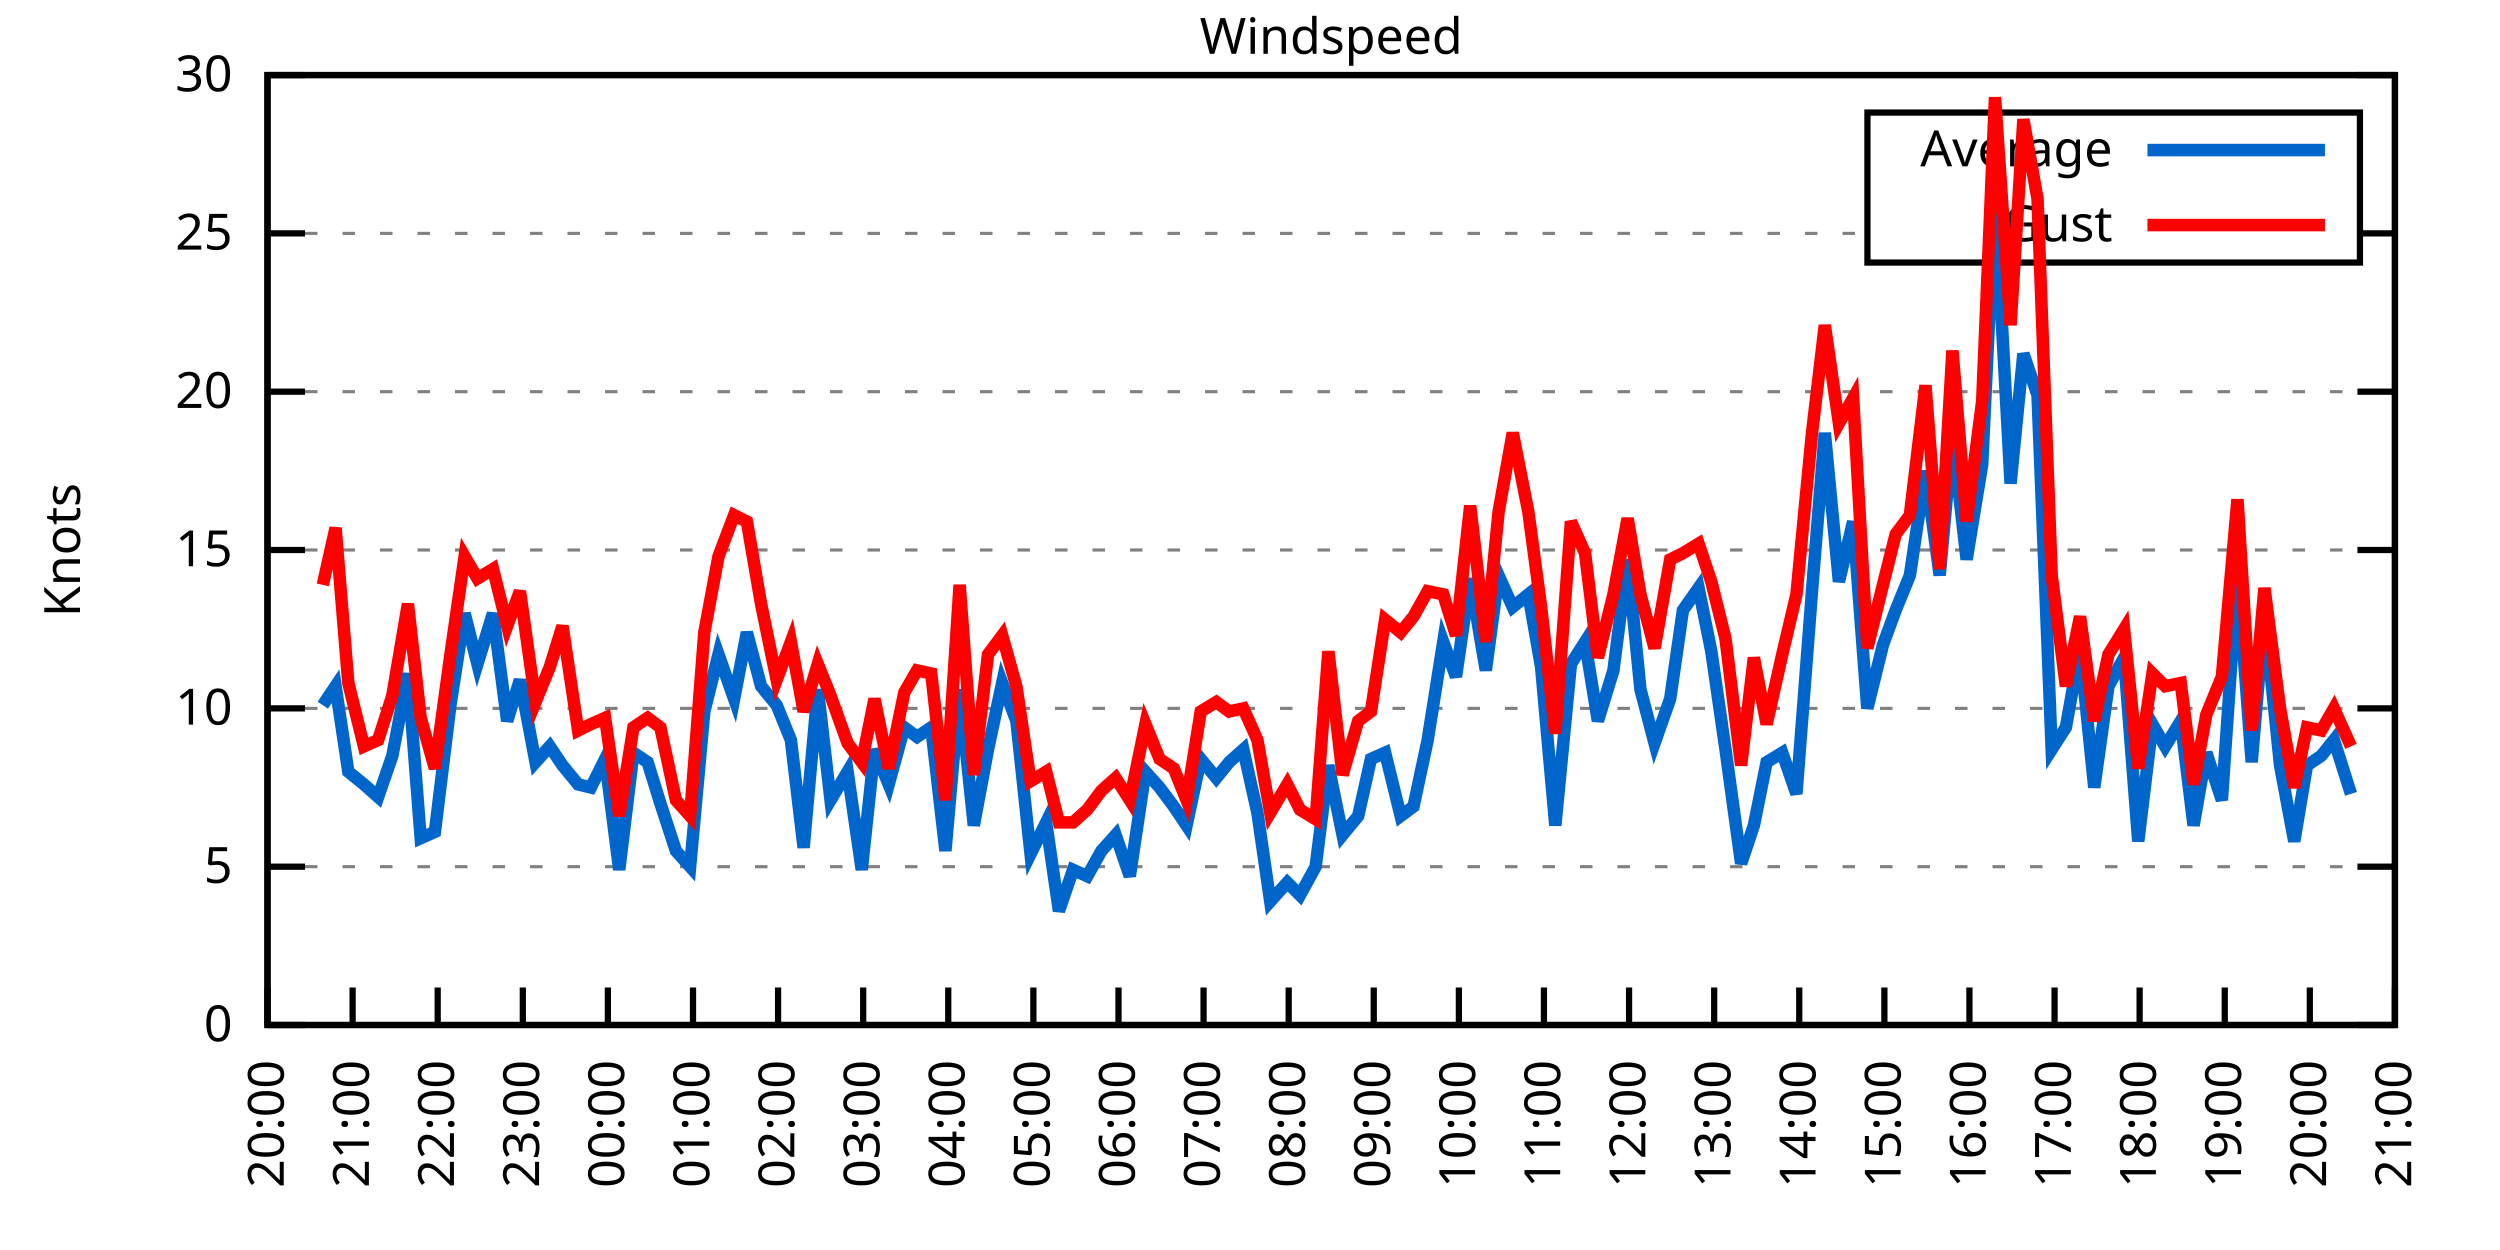
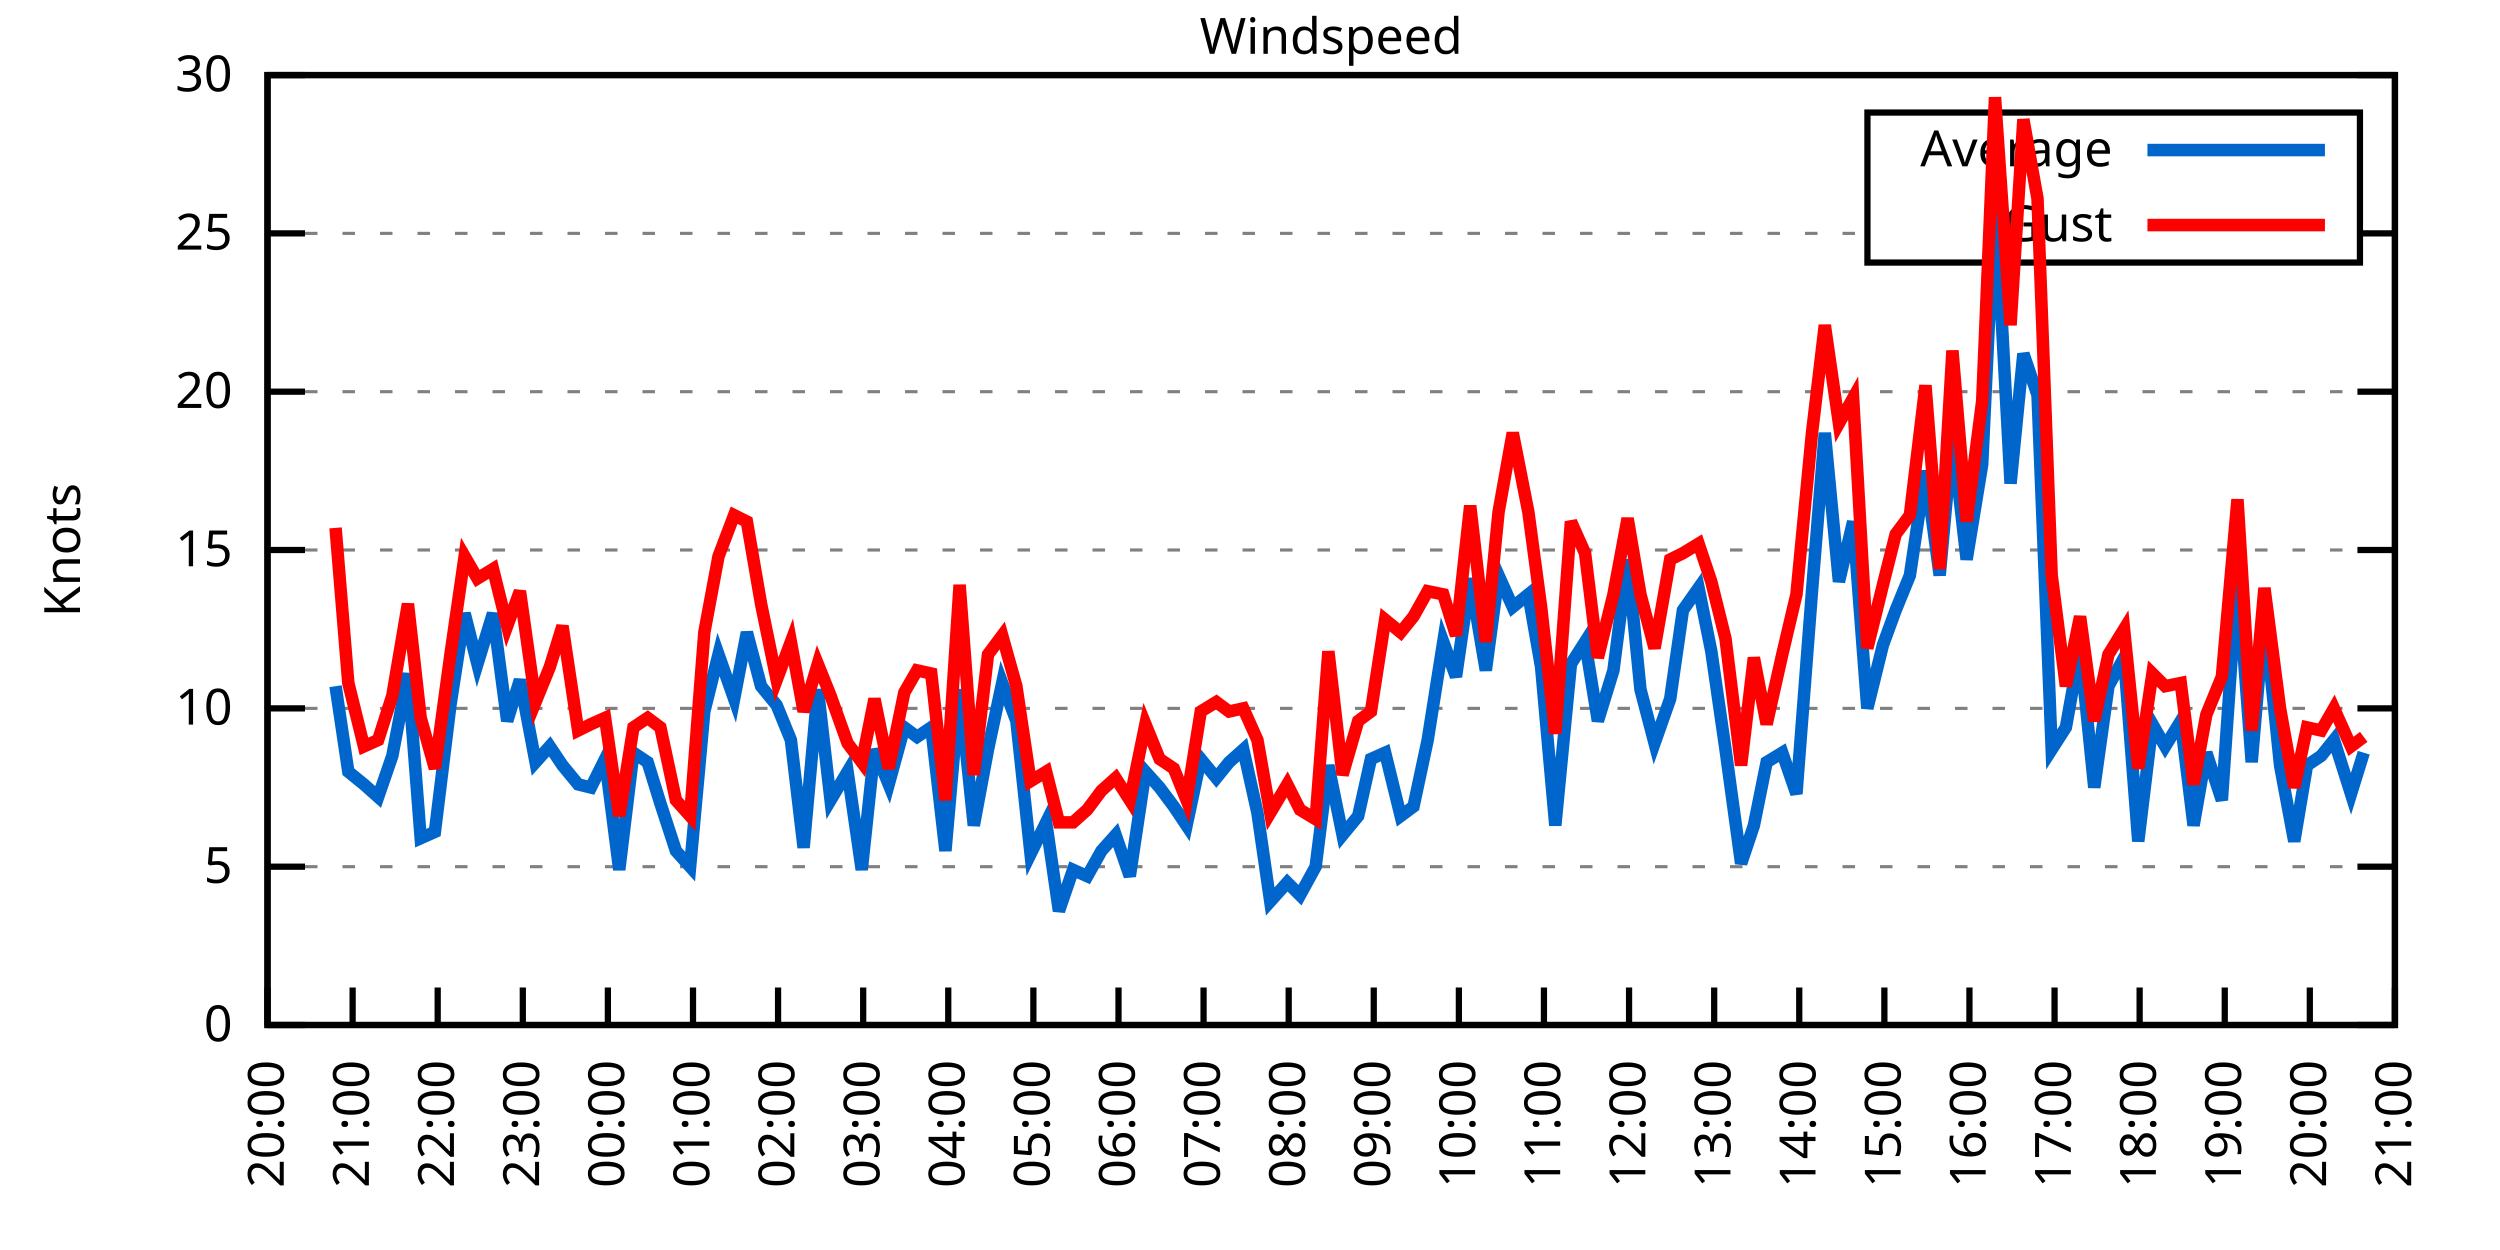
<svg xmlns="http://www.w3.org/2000/svg" xmlns:xlink="http://www.w3.org/1999/xlink" width="400" height="200" viewBox="0 0 400 200">
  <g id="gnuplot_canvas">
    <rect x="0" y="0" width="400" height="200" fill="none" />
    <defs>
      <circle id="gpDot" r="0.5" stroke-width="0.5" stroke="currentColor" />
      <path id="gpPt0" stroke-width="0.333" stroke="currentColor" d="M-1,0 h2 M0,-1 v2" />
      <path id="gpPt1" stroke-width="0.333" stroke="currentColor" d="M-1,-1 L1,1 M1,-1 L-1,1" />
      <path id="gpPt2" stroke-width="0.333" stroke="currentColor" d="M-1,0 L1,0 M0,-1 L0,1 M-1,-1 L1,1 M-1,1 L1,-1" />
      <rect id="gpPt3" stroke-width="0.333" stroke="currentColor" x="-1" y="-1" width="2" height="2" />
      <rect id="gpPt4" stroke-width="0.333" stroke="currentColor" fill="currentColor" x="-1" y="-1" width="2" height="2" />
      <circle id="gpPt5" stroke-width="0.333" stroke="currentColor" cx="0" cy="0" r="1" />
      <use xlink:href="#gpPt5" id="gpPt6" fill="currentColor" stroke="none" />
      <path id="gpPt7" stroke-width="0.333" stroke="currentColor" d="M0,-1.33 L-1.33,0.67 L1.33,0.67 z" />
      <use xlink:href="#gpPt7" id="gpPt8" fill="currentColor" stroke="none" />
      <use xlink:href="#gpPt7" id="gpPt9" stroke="currentColor" transform="rotate(180)" />
      <use xlink:href="#gpPt9" id="gpPt10" fill="currentColor" stroke="none" />
      <use xlink:href="#gpPt3" id="gpPt11" stroke="currentColor" transform="rotate(45)" />
      <use xlink:href="#gpPt11" id="gpPt12" fill="currentColor" stroke="none" />
      <path id="gpPt13" stroke-width="0.333" stroke="currentColor" d="M0,1.330 L1.265,0.411 L0.782,-1.067 L-0.782,-1.076 L-1.265,0.411 z" />
      <use xlink:href="#gpPt13" id="gpPt14" fill="currentColor" stroke="none" />
      <filter id="textbox" filterUnits="objectBoundingBox" x="0" y="0" height="1" width="1">
        <feFlood flood-color="white" flood-opacity="1" result="bgnd" />
        <feComposite in="SourceGraphic" in2="bgnd" operator="atop" />
      </filter>
      <filter id="greybox" filterUnits="objectBoundingBox" x="0" y="0" height="1" width="1">
        <feFlood flood-color="lightgrey" flood-opacity="1" result="grey" />
        <feComposite in="SourceGraphic" in2="grey" operator="atop" />
      </filter>
    </defs>
    <g fill="none" color="white" stroke="currentColor" stroke-width="1.00" stroke-linecap="butt" stroke-linejoin="miter">
</g>
    <g fill="none" color="black" stroke="currentColor" stroke-width="1.00" stroke-linecap="butt" stroke-linejoin="miter">
      <g stroke="none" shape-rendering="crispEdges">
        <polygon fill="rgb(255, 255, 255)" points="42.80,164.00 383.18,164.00 383.18,12.02 42.80,12.02 " />
      </g>
    </g>
    <g fill="none" color="black" stroke="currentColor" stroke-width="1.00" stroke-linecap="butt" stroke-linejoin="miter">
</g>
    <g fill="none" color="black" stroke="black" stroke-width="0.50" stroke-linecap="butt" stroke-linejoin="miter">
</g>
    <g fill="none" color="gray" stroke="currentColor" stroke-width="0.50" stroke-linecap="butt" stroke-linejoin="miter">
      <path stroke="gray" stroke-dasharray="2,4" class="gridline" d="M42.80,164.00 L383.19,164.00  " />
    </g>
    <g fill="none" color="gray" stroke="gray" stroke-width="1.00" stroke-linecap="butt" stroke-linejoin="miter">
</g>
    <g fill="none" color="black" stroke="currentColor" stroke-width="1.00" stroke-linecap="butt" stroke-linejoin="miter">
      <path stroke="black" d="M42.80,164.00 L48.80,164.00 M383.19,164.00 L377.19,164.00  " />
      <g transform="translate(37.20,166.60)" stroke="none" fill="black" font-family="Sans" font-size="8.00" text-anchor="end">
        <text>
          <tspan font-family="Sans"> 0</tspan>
        </text>
      </g>
    </g>
    <g fill="none" color="black" stroke="currentColor" stroke-width="1.00" stroke-linecap="butt" stroke-linejoin="miter">
</g>
    <g fill="none" color="black" stroke="black" stroke-width="0.50" stroke-linecap="butt" stroke-linejoin="miter">
</g>
    <g fill="none" color="gray" stroke="currentColor" stroke-width="0.50" stroke-linecap="butt" stroke-linejoin="miter">
      <path stroke="gray" stroke-dasharray="2,4" class="gridline" d="M42.80,138.67 L383.19,138.67  " />
    </g>
    <g fill="none" color="gray" stroke="gray" stroke-width="1.00" stroke-linecap="butt" stroke-linejoin="miter">
</g>
    <g fill="none" color="black" stroke="currentColor" stroke-width="1.00" stroke-linecap="butt" stroke-linejoin="miter">
      <path stroke="black" d="M42.80,138.67 L48.80,138.67 M383.19,138.67 L377.19,138.67  " />
      <g transform="translate(37.20,141.27)" stroke="none" fill="black" font-family="Sans" font-size="8.00" text-anchor="end">
        <text>
          <tspan font-family="Sans"> 5</tspan>
        </text>
      </g>
    </g>
    <g fill="none" color="black" stroke="currentColor" stroke-width="1.00" stroke-linecap="butt" stroke-linejoin="miter">
</g>
    <g fill="none" color="black" stroke="black" stroke-width="0.50" stroke-linecap="butt" stroke-linejoin="miter">
</g>
    <g fill="none" color="gray" stroke="currentColor" stroke-width="0.50" stroke-linecap="butt" stroke-linejoin="miter">
      <path stroke="gray" stroke-dasharray="2,4" class="gridline" d="M42.80,113.34 L383.19,113.34  " />
    </g>
    <g fill="none" color="gray" stroke="gray" stroke-width="1.00" stroke-linecap="butt" stroke-linejoin="miter">
</g>
    <g fill="none" color="black" stroke="currentColor" stroke-width="1.00" stroke-linecap="butt" stroke-linejoin="miter">
      <path stroke="black" d="M42.80,113.34 L48.80,113.34 M383.19,113.34 L377.19,113.34  " />
      <g transform="translate(37.20,115.94)" stroke="none" fill="black" font-family="Sans" font-size="8.00" text-anchor="end">
        <text>
          <tspan font-family="Sans"> 10</tspan>
        </text>
      </g>
    </g>
    <g fill="none" color="black" stroke="currentColor" stroke-width="1.00" stroke-linecap="butt" stroke-linejoin="miter">
</g>
    <g fill="none" color="black" stroke="black" stroke-width="0.50" stroke-linecap="butt" stroke-linejoin="miter">
</g>
    <g fill="none" color="gray" stroke="currentColor" stroke-width="0.50" stroke-linecap="butt" stroke-linejoin="miter">
      <path stroke="gray" stroke-dasharray="2,4" class="gridline" d="M42.80,88.00 L383.19,88.00  " />
    </g>
    <g fill="none" color="gray" stroke="gray" stroke-width="1.00" stroke-linecap="butt" stroke-linejoin="miter">
</g>
    <g fill="none" color="black" stroke="currentColor" stroke-width="1.00" stroke-linecap="butt" stroke-linejoin="miter">
      <path stroke="black" d="M42.80,88.00 L48.80,88.00 M383.19,88.00 L377.19,88.00  " />
      <g transform="translate(37.20,90.60)" stroke="none" fill="black" font-family="Sans" font-size="8.00" text-anchor="end">
        <text>
          <tspan font-family="Sans"> 15</tspan>
        </text>
      </g>
    </g>
    <g fill="none" color="black" stroke="currentColor" stroke-width="1.00" stroke-linecap="butt" stroke-linejoin="miter">
</g>
    <g fill="none" color="black" stroke="black" stroke-width="0.50" stroke-linecap="butt" stroke-linejoin="miter">
</g>
    <g fill="none" color="gray" stroke="currentColor" stroke-width="0.50" stroke-linecap="butt" stroke-linejoin="miter">
      <path stroke="gray" stroke-dasharray="2,4" class="gridline" d="M42.80,62.67 L383.19,62.67  " />
    </g>
    <g fill="none" color="gray" stroke="gray" stroke-width="1.00" stroke-linecap="butt" stroke-linejoin="miter">
</g>
    <g fill="none" color="black" stroke="currentColor" stroke-width="1.00" stroke-linecap="butt" stroke-linejoin="miter">
      <path stroke="black" d="M42.80,62.67 L48.80,62.67 M383.19,62.67 L377.19,62.67  " />
      <g transform="translate(37.20,65.27)" stroke="none" fill="black" font-family="Sans" font-size="8.00" text-anchor="end">
        <text>
          <tspan font-family="Sans"> 20</tspan>
        </text>
      </g>
    </g>
    <g fill="none" color="black" stroke="currentColor" stroke-width="1.00" stroke-linecap="butt" stroke-linejoin="miter">
</g>
    <g fill="none" color="black" stroke="black" stroke-width="0.50" stroke-linecap="butt" stroke-linejoin="miter">
</g>
    <g fill="none" color="gray" stroke="currentColor" stroke-width="0.50" stroke-linecap="butt" stroke-linejoin="miter">
      <path stroke="gray" stroke-dasharray="2,4" class="gridline" d="M42.80,37.34 L298.79,37.34 M377.59,37.34 L383.19,37.34  " />
    </g>
    <g fill="none" color="gray" stroke="gray" stroke-width="1.00" stroke-linecap="butt" stroke-linejoin="miter">
</g>
    <g fill="none" color="black" stroke="currentColor" stroke-width="1.00" stroke-linecap="butt" stroke-linejoin="miter">
      <path stroke="black" d="M42.80,37.34 L48.80,37.34 M383.19,37.34 L377.19,37.34  " />
      <g transform="translate(37.20,39.94)" stroke="none" fill="black" font-family="Sans" font-size="8.00" text-anchor="end">
        <text>
          <tspan font-family="Sans"> 25</tspan>
        </text>
      </g>
    </g>
    <g fill="none" color="black" stroke="currentColor" stroke-width="1.00" stroke-linecap="butt" stroke-linejoin="miter">
</g>
    <g fill="none" color="black" stroke="black" stroke-width="0.50" stroke-linecap="butt" stroke-linejoin="miter">
</g>
    <g fill="none" color="gray" stroke="currentColor" stroke-width="0.50" stroke-linecap="butt" stroke-linejoin="miter">
      <path stroke="gray" stroke-dasharray="2,4" class="gridline" d="M42.80,12.01 L383.19,12.01  " />
    </g>
    <g fill="none" color="gray" stroke="gray" stroke-width="1.00" stroke-linecap="butt" stroke-linejoin="miter">
</g>
    <g fill="none" color="black" stroke="currentColor" stroke-width="1.00" stroke-linecap="butt" stroke-linejoin="miter">
      <path stroke="black" d="M42.80,12.01 L48.80,12.01 M383.19,12.01 L377.19,12.01  " />
      <g transform="translate(37.20,14.61)" stroke="none" fill="black" font-family="Sans" font-size="8.00" text-anchor="end">
        <text>
          <tspan font-family="Sans"> 30</tspan>
        </text>
      </g>
    </g>
    <g fill="none" color="black" stroke="currentColor" stroke-width="1.00" stroke-linecap="butt" stroke-linejoin="miter">
      <path stroke="black" d="M42.80,164.00 L42.80,158.00  " />
      <g transform="translate(45.40,169.60) rotate(270.00)" stroke="none" fill="black" font-family="Sans" font-size="8.00" text-anchor="end">
        <text>
          <tspan font-family="Sans">20:00</tspan>
        </text>
      </g>
    </g>
    <g fill="none" color="black" stroke="currentColor" stroke-width="1.00" stroke-linecap="butt" stroke-linejoin="miter">
      <path stroke="black" d="M56.42,164.00 L56.42,158.00  " />
      <g transform="translate(59.02,169.60) rotate(270.00)" stroke="none" fill="black" font-family="Sans" font-size="8.00" text-anchor="end">
        <text>
          <tspan font-family="Sans">21:00</tspan>
        </text>
      </g>
    </g>
    <g fill="none" color="black" stroke="currentColor" stroke-width="1.00" stroke-linecap="butt" stroke-linejoin="miter">
      <path stroke="black" d="M70.03,164.00 L70.03,158.00  " />
      <g transform="translate(72.63,169.60) rotate(270.00)" stroke="none" fill="black" font-family="Sans" font-size="8.00" text-anchor="end">
        <text>
          <tspan font-family="Sans">22:00</tspan>
        </text>
      </g>
    </g>
    <g fill="none" color="black" stroke="currentColor" stroke-width="1.00" stroke-linecap="butt" stroke-linejoin="miter">
      <path stroke="black" d="M83.65,164.00 L83.65,158.00  " />
      <g transform="translate(86.25,169.60) rotate(270.00)" stroke="none" fill="black" font-family="Sans" font-size="8.00" text-anchor="end">
        <text>
          <tspan font-family="Sans">23:00</tspan>
        </text>
      </g>
    </g>
    <g fill="none" color="black" stroke="currentColor" stroke-width="1.00" stroke-linecap="butt" stroke-linejoin="miter">
      <path stroke="black" d="M97.26,164.00 L97.26,158.00  " />
      <g transform="translate(99.86,169.60) rotate(270.00)" stroke="none" fill="black" font-family="Sans" font-size="8.00" text-anchor="end">
        <text>
          <tspan font-family="Sans">00:00</tspan>
        </text>
      </g>
    </g>
    <g fill="none" color="black" stroke="currentColor" stroke-width="1.00" stroke-linecap="butt" stroke-linejoin="miter">
      <path stroke="black" d="M110.88,164.00 L110.88,158.00  " />
      <g transform="translate(113.48,169.60) rotate(270.00)" stroke="none" fill="black" font-family="Sans" font-size="8.00" text-anchor="end">
        <text>
          <tspan font-family="Sans">01:00</tspan>
        </text>
      </g>
    </g>
    <g fill="none" color="black" stroke="currentColor" stroke-width="1.00" stroke-linecap="butt" stroke-linejoin="miter">
      <path stroke="black" d="M124.49,164.00 L124.49,158.00  " />
      <g transform="translate(127.09,169.60) rotate(270.00)" stroke="none" fill="black" font-family="Sans" font-size="8.00" text-anchor="end">
        <text>
          <tspan font-family="Sans">02:00</tspan>
        </text>
      </g>
    </g>
    <g fill="none" color="black" stroke="currentColor" stroke-width="1.00" stroke-linecap="butt" stroke-linejoin="miter">
      <path stroke="black" d="M138.11,164.00 L138.11,158.00  " />
      <g transform="translate(140.71,169.60) rotate(270.00)" stroke="none" fill="black" font-family="Sans" font-size="8.00" text-anchor="end">
        <text>
          <tspan font-family="Sans">03:00</tspan>
        </text>
      </g>
    </g>
    <g fill="none" color="black" stroke="currentColor" stroke-width="1.00" stroke-linecap="butt" stroke-linejoin="miter">
      <path stroke="black" d="M151.72,164.00 L151.72,158.00  " />
      <g transform="translate(154.32,169.60) rotate(270.00)" stroke="none" fill="black" font-family="Sans" font-size="8.00" text-anchor="end">
        <text>
          <tspan font-family="Sans">04:00</tspan>
        </text>
      </g>
    </g>
    <g fill="none" color="black" stroke="currentColor" stroke-width="1.00" stroke-linecap="butt" stroke-linejoin="miter">
      <path stroke="black" d="M165.34,164.00 L165.34,158.00  " />
      <g transform="translate(167.94,169.60) rotate(270.00)" stroke="none" fill="black" font-family="Sans" font-size="8.00" text-anchor="end">
        <text>
          <tspan font-family="Sans">05:00</tspan>
        </text>
      </g>
    </g>
    <g fill="none" color="black" stroke="currentColor" stroke-width="1.00" stroke-linecap="butt" stroke-linejoin="miter">
      <path stroke="black" d="M178.96,164.00 L178.96,158.00  " />
      <g transform="translate(181.56,169.60) rotate(270.00)" stroke="none" fill="black" font-family="Sans" font-size="8.00" text-anchor="end">
        <text>
          <tspan font-family="Sans">06:00</tspan>
        </text>
      </g>
    </g>
    <g fill="none" color="black" stroke="currentColor" stroke-width="1.00" stroke-linecap="butt" stroke-linejoin="miter">
      <path stroke="black" d="M192.57,164.00 L192.57,158.00  " />
      <g transform="translate(195.17,169.60) rotate(270.00)" stroke="none" fill="black" font-family="Sans" font-size="8.00" text-anchor="end">
        <text>
          <tspan font-family="Sans">07:00</tspan>
        </text>
      </g>
    </g>
    <g fill="none" color="black" stroke="currentColor" stroke-width="1.00" stroke-linecap="butt" stroke-linejoin="miter">
      <path stroke="black" d="M206.19,164.00 L206.19,158.00  " />
      <g transform="translate(208.79,169.60) rotate(270.00)" stroke="none" fill="black" font-family="Sans" font-size="8.00" text-anchor="end">
        <text>
          <tspan font-family="Sans">08:00</tspan>
        </text>
      </g>
    </g>
    <g fill="none" color="black" stroke="currentColor" stroke-width="1.00" stroke-linecap="butt" stroke-linejoin="miter">
      <path stroke="black" d="M219.80,164.00 L219.80,158.00  " />
      <g transform="translate(222.40,169.60) rotate(270.00)" stroke="none" fill="black" font-family="Sans" font-size="8.00" text-anchor="end">
        <text>
          <tspan font-family="Sans">09:00</tspan>
        </text>
      </g>
    </g>
    <g fill="none" color="black" stroke="currentColor" stroke-width="1.00" stroke-linecap="butt" stroke-linejoin="miter">
      <path stroke="black" d="M233.42,164.00 L233.42,158.00  " />
      <g transform="translate(236.02,169.60) rotate(270.00)" stroke="none" fill="black" font-family="Sans" font-size="8.00" text-anchor="end">
        <text>
          <tspan font-family="Sans">10:00</tspan>
        </text>
      </g>
    </g>
    <g fill="none" color="black" stroke="currentColor" stroke-width="1.00" stroke-linecap="butt" stroke-linejoin="miter">
      <path stroke="black" d="M247.03,164.00 L247.03,158.00  " />
      <g transform="translate(249.63,169.60) rotate(270.00)" stroke="none" fill="black" font-family="Sans" font-size="8.00" text-anchor="end">
        <text>
          <tspan font-family="Sans">11:00</tspan>
        </text>
      </g>
    </g>
    <g fill="none" color="black" stroke="currentColor" stroke-width="1.00" stroke-linecap="butt" stroke-linejoin="miter">
      <path stroke="black" d="M260.65,164.00 L260.65,158.00  " />
      <g transform="translate(263.25,169.60) rotate(270.00)" stroke="none" fill="black" font-family="Sans" font-size="8.00" text-anchor="end">
        <text>
          <tspan font-family="Sans">12:00</tspan>
        </text>
      </g>
    </g>
    <g fill="none" color="black" stroke="currentColor" stroke-width="1.00" stroke-linecap="butt" stroke-linejoin="miter">
      <path stroke="black" d="M274.27,164.00 L274.27,158.00  " />
      <g transform="translate(276.87,169.60) rotate(270.00)" stroke="none" fill="black" font-family="Sans" font-size="8.00" text-anchor="end">
        <text>
          <tspan font-family="Sans">13:00</tspan>
        </text>
      </g>
    </g>
    <g fill="none" color="black" stroke="currentColor" stroke-width="1.00" stroke-linecap="butt" stroke-linejoin="miter">
      <path stroke="black" d="M287.88,164.00 L287.88,158.00  " />
      <g transform="translate(290.48,169.60) rotate(270.00)" stroke="none" fill="black" font-family="Sans" font-size="8.00" text-anchor="end">
        <text>
          <tspan font-family="Sans">14:00</tspan>
        </text>
      </g>
    </g>
    <g fill="none" color="black" stroke="currentColor" stroke-width="1.00" stroke-linecap="butt" stroke-linejoin="miter">
      <path stroke="black" d="M301.50,164.00 L301.50,158.00  " />
      <g transform="translate(304.10,169.60) rotate(270.00)" stroke="none" fill="black" font-family="Sans" font-size="8.00" text-anchor="end">
        <text>
          <tspan font-family="Sans">15:00</tspan>
        </text>
      </g>
    </g>
    <g fill="none" color="black" stroke="currentColor" stroke-width="1.00" stroke-linecap="butt" stroke-linejoin="miter">
      <path stroke="black" d="M315.11,164.00 L315.11,158.00  " />
      <g transform="translate(317.71,169.60) rotate(270.00)" stroke="none" fill="black" font-family="Sans" font-size="8.00" text-anchor="end">
        <text>
          <tspan font-family="Sans">16:00</tspan>
        </text>
      </g>
    </g>
    <g fill="none" color="black" stroke="currentColor" stroke-width="1.00" stroke-linecap="butt" stroke-linejoin="miter">
      <path stroke="black" d="M328.73,164.00 L328.73,158.00  " />
      <g transform="translate(331.33,169.60) rotate(270.00)" stroke="none" fill="black" font-family="Sans" font-size="8.00" text-anchor="end">
        <text>
          <tspan font-family="Sans">17:00</tspan>
        </text>
      </g>
    </g>
    <g fill="none" color="black" stroke="currentColor" stroke-width="1.00" stroke-linecap="butt" stroke-linejoin="miter">
      <path stroke="black" d="M342.34,164.00 L342.34,158.00  " />
      <g transform="translate(344.94,169.60) rotate(270.00)" stroke="none" fill="black" font-family="Sans" font-size="8.00" text-anchor="end">
        <text>
          <tspan font-family="Sans">18:00</tspan>
        </text>
      </g>
    </g>
    <g fill="none" color="black" stroke="currentColor" stroke-width="1.00" stroke-linecap="butt" stroke-linejoin="miter">
      <path stroke="black" d="M355.96,164.00 L355.96,158.00  " />
      <g transform="translate(358.56,169.60) rotate(270.00)" stroke="none" fill="black" font-family="Sans" font-size="8.00" text-anchor="end">
        <text>
          <tspan font-family="Sans">19:00</tspan>
        </text>
      </g>
    </g>
    <g fill="none" color="black" stroke="currentColor" stroke-width="1.00" stroke-linecap="butt" stroke-linejoin="miter">
      <path stroke="black" d="M369.57,164.00 L369.57,158.00  " />
      <g transform="translate(372.17,169.60) rotate(270.00)" stroke="none" fill="black" font-family="Sans" font-size="8.00" text-anchor="end">
        <text>
          <tspan font-family="Sans">20:00</tspan>
        </text>
      </g>
    </g>
    <g fill="none" color="black" stroke="currentColor" stroke-width="1.00" stroke-linecap="butt" stroke-linejoin="miter">
      <path stroke="black" d="M383.19,164.00 L383.19,158.00  " />
      <g transform="translate(385.79,169.60) rotate(270.00)" stroke="none" fill="black" font-family="Sans" font-size="8.00" text-anchor="end">
        <text>
          <tspan font-family="Sans">21:00</tspan>
        </text>
      </g>
    </g>
    <g fill="none" color="black" stroke="currentColor" stroke-width="1.00" stroke-linecap="butt" stroke-linejoin="miter">
</g>
    <g fill="none" color="black" stroke="currentColor" stroke-width="1.00" stroke-linecap="butt" stroke-linejoin="miter">
      <path stroke="black" d="M42.80,12.01 L42.80,164.00 L383.19,164.00 L383.19,12.01 L42.80,12.01 Z  " />
    </g>
    <g fill="none" color="black" stroke="currentColor" stroke-width="1.00" stroke-linecap="butt" stroke-linejoin="miter">
</g>
    <g fill="none" color="black" stroke="currentColor" stroke-width="1.00" stroke-linecap="butt" stroke-linejoin="miter">
      <path stroke="black" d="M298.79,42.01 L298.79,18.01 L377.59,18.01 L377.59,42.01 L298.79,42.01 Z  " />
    </g>
    <g id="Windspeed_plot_1">
      <g fill="none" color="white" stroke="black" stroke-width="2.00" stroke-linecap="butt" stroke-linejoin="miter">
</g>
      <g fill="none" color="black" stroke="currentColor" stroke-width="2.00" stroke-linecap="butt" stroke-linejoin="miter">
        <g transform="translate(337.99,26.61)" stroke="none" fill="black" font-family="Sans" font-size="8.00" text-anchor="end">
          <text>
            <tspan font-family="Sans">Average</tspan>
          </text>
        </g>
      </g>
      <g fill="none" color="black" stroke="currentColor" stroke-width="2.00" stroke-linecap="butt" stroke-linejoin="miter">
-         <path stroke="rgb(  0, 102, 204)" d="M343.59,24.01 L371.99,24.01 M51.65,112.83 L53.69,109.79 L55.73,123.47 L58.23,125.50 L60.50,127.52 L62.77,120.94   L65.27,107.76 L67.31,134.11 L69.58,133.10 L72.07,112.83 L74.34,98.14 L76.39,106.24 L78.88,98.14 L81.15,115.36   L83.19,108.78 L85.69,121.95 L87.96,119.42 L90.00,122.46 L92.50,125.50 L94.54,126.00 L96.81,121.44 L99.08,139.17   L101.35,120.43 L103.62,121.95 L105.66,128.54 L108.15,136.14 L110.42,138.67 L112.69,113.84 L114.96,104.72 L117.46,111.82   L119.50,101.18 L121.77,109.79 L124.27,112.83 L126.54,118.40 L128.58,135.63 L130.85,110.30 L132.89,128.03 L135.61,123.47   L137.88,139.17 L139.92,119.92 L142.19,125.50 L144.69,116.38 L146.73,117.90 L149.00,116.38 L151.27,136.14 L153.54,110.30   L155.81,132.08 L158.08,119.92 L160.35,109.28 L162.62,115.36 L164.89,136.64 L167.38,131.58 L169.43,145.76 L171.69,139.17   L173.96,140.19 L176.23,136.14 L178.50,133.60 L180.77,140.19 L183.27,123.47 L185.54,126.00 L187.81,129.04 L189.85,132.08   L192.12,121.44 L194.61,124.48 L196.66,121.95 L198.93,119.92 L201.19,130.06 L203.24,144.24 L205.96,141.20 L208.00,143.23   L210.50,138.67 L212.54,122.46 L214.81,133.60 L217.31,130.56 L219.35,121.44 L221.62,120.43 L224.11,130.56 L226.16,129.04   L228.43,118.40 L230.92,102.70 L232.96,108.27 L235.23,92.56 L237.73,107.26 L239.77,92.06 L242.04,97.12 L244.54,95.10   L246.58,106.75 L248.85,132.08 L251.35,106.24 L253.61,102.70 L255.66,115.36 L258.15,107.26 L260.42,89.52 L262.47,110.30   L264.73,118.91 L267.23,111.82 L269.27,97.63 L271.77,94.08 L273.81,104.22 L276.08,119.92 L278.58,138.16 L280.62,132.08   L282.66,121.95 L285.16,120.43 L287.43,127.02 L289.92,94.59 L291.97,69.26 L294.23,93.07 L296.50,83.45 L298.77,113.34   L301.27,103.20 L303.31,97.63 L305.58,92.06 L308.08,75.34 L310.35,92.06 L312.39,69.77 L314.66,89.52 L317.15,74.33   L319.20,31.26 L321.69,77.37 L323.74,56.59 L326.00,63.18 L328.27,119.92 L330.54,116.38 L332.81,103.71 L335.08,126.00   L337.35,109.79 L339.85,105.23 L342.12,134.62 L344.39,115.87 L346.43,119.42 L348.92,115.36 L350.97,132.08 L353.01,120.43   L355.50,128.03 L358.00,91.55 L360.27,121.95 L362.31,98.14 L364.81,122.46 L367.08,134.62 L369.12,122.46 L371.39,120.94   L373.43,118.40 L376.16,127.02  " />
+         <path stroke="rgb(  0, 102, 204)" d="M343.59,24.01 L371.99,24.01 M53.69,109.79 L55.73,123.47 L58.23,125.50 L60.50,127.52 L62.77,120.94 L65.27,107.76   L67.31,134.11 L69.58,133.10 L72.07,112.83 L74.34,98.14 L76.39,106.24 L78.88,98.14 L81.15,115.36 L83.19,108.78   L85.69,121.95 L87.96,119.42 L90.00,122.46 L92.50,125.50 L94.54,126.00 L96.81,121.44 L99.08,139.17 L101.35,120.43   L103.62,121.95 L105.66,128.54 L108.15,136.14 L110.42,138.67 L112.69,113.84 L114.96,104.72 L117.46,111.82 L119.50,101.18   L121.77,109.79 L124.27,112.83 L126.54,118.40 L128.58,135.63 L130.85,110.30 L132.89,128.03 L135.61,123.47 L137.88,139.17   L139.92,119.92 L142.19,125.50 L144.69,116.38 L146.73,117.90 L149.00,116.38 L151.27,136.14 L153.54,110.30 L155.81,132.08   L158.08,119.92 L160.35,109.28 L162.62,115.36 L164.89,136.64 L167.38,131.58 L169.43,145.76 L171.69,139.17 L173.96,140.19   L176.23,136.14 L178.50,133.60 L180.77,140.19 L183.27,123.47 L185.54,126.00 L187.81,129.04 L189.85,132.08 L192.12,121.44   L194.61,124.48 L196.66,121.95 L198.93,119.92 L201.19,130.06 L203.24,144.24 L205.96,141.20 L208.00,143.23 L210.50,138.67   L212.54,122.46 L214.81,133.60 L217.31,130.56 L219.35,121.44 L221.62,120.43 L224.11,130.56 L226.16,129.04 L228.43,118.40   L230.92,102.70 L232.96,108.27 L235.23,92.56 L237.73,107.26 L239.77,92.06 L242.04,97.12 L244.54,95.10 L246.58,106.75   L248.85,132.08 L251.35,106.24 L253.61,102.70 L255.66,115.36 L258.15,107.26 L260.42,89.52 L262.47,110.30 L264.73,118.91   L267.23,111.82 L269.27,97.63 L271.77,94.08 L273.81,104.22 L276.08,119.92 L278.58,138.16 L280.62,132.08 L282.66,121.95   L285.16,120.43 L287.43,127.02 L289.92,94.59 L291.97,69.26 L294.23,93.07 L296.50,83.45 L298.77,113.34 L301.27,103.20   L303.31,97.63 L305.58,92.06 L308.08,75.34 L310.35,92.06 L312.39,69.77 L314.66,89.52 L317.15,74.33 L319.20,31.26   L321.69,77.37 L323.74,56.59 L326.00,63.18 L328.27,119.92 L330.54,116.38 L332.81,103.71 L335.08,126.00 L337.35,109.79   L339.85,105.23 L342.12,134.62 L344.39,115.87 L346.43,119.42 L348.92,115.36 L350.97,132.08 L353.01,120.43 L355.50,128.03   L358.00,91.55 L360.27,121.95 L362.31,98.14 L364.81,122.46 L367.08,134.62 L369.12,122.46 L371.39,120.94 L373.43,118.40   L376.16,127.02 L378.20,120.43  " />
      </g>
    </g>
    <g id="Windspeed_plot_2">
      <g fill="none" color="black" stroke="currentColor" stroke-width="2.00" stroke-linecap="butt" stroke-linejoin="miter">
        <g transform="translate(337.99,38.61)" stroke="none" fill="black" font-family="Sans" font-size="8.00" text-anchor="end">
          <text>
            <tspan font-family="Sans">Gust</tspan>
          </text>
        </g>
      </g>
      <g fill="none" color="black" stroke="currentColor" stroke-width="2.00" stroke-linecap="butt" stroke-linejoin="miter">
-         <path stroke="rgb(255,   0,   0)" d="M343.59,36.01 L371.99,36.01 M51.65,93.58 L53.69,84.46 L55.73,109.28 L58.23,119.42 L60.50,118.40 L62.77,111.31   L65.27,96.62 L67.31,114.86 L69.58,122.96 L72.07,104.72 L74.34,89.02 L76.39,92.56 L78.88,91.04 L81.15,100.16   L83.19,94.59 L85.69,112.32 L87.96,106.75 L90.00,100.16 L92.50,116.88 L94.54,115.87 L96.81,114.86 L99.08,130.56   L101.35,116.38 L103.62,114.86 L105.66,116.38 L108.15,128.03 L110.42,130.56 L112.69,101.18 L114.96,89.02 L117.46,82.43   L119.50,83.45 L121.77,96.62 L124.27,108.78 L126.54,102.70 L128.58,113.84 L130.85,106.24 L132.89,111.31 L135.61,118.91   L137.88,121.95 L139.92,111.82 L142.19,122.96 L144.69,110.80 L146.73,107.26 L149.00,107.76 L151.27,128.03 L153.54,93.58   L155.81,123.98 L158.08,104.72 L160.35,101.68 L162.62,109.79 L164.89,124.99 L167.38,123.47 L169.43,131.58 L171.69,131.58   L173.96,129.55 L176.23,126.51 L178.50,124.48 L180.77,128.03 L183.27,115.87 L185.54,121.44 L187.81,122.96 L189.85,128.03   L192.12,113.84 L194.61,112.32 L196.66,113.84 L198.93,113.34 L201.19,118.40 L203.24,130.06 L205.96,125.50 L208.00,129.55   L210.50,131.07 L212.54,104.22 L214.81,123.98 L217.31,115.36 L219.35,113.84 L221.62,99.15 L224.11,101.18 L226.16,98.64   L228.43,94.59 L230.92,95.10 L232.96,101.68 L235.23,80.91 L237.73,102.70 L239.77,81.93 L242.04,69.26 L244.54,81.93   L246.58,97.12 L248.85,117.39 L251.35,83.45 L253.61,88.51 L255.66,105.23 L258.15,95.10 L260.42,82.94 L262.47,95.10   L264.73,103.71 L267.23,89.52 L269.27,88.51 L271.77,86.99 L273.81,93.07 L276.08,102.19 L278.58,122.46 L280.62,105.23   L282.66,115.87 L285.16,104.72 L287.43,95.10 L289.92,69.26 L291.97,52.03 L294.23,67.74 L296.50,63.69 L298.77,103.71   L301.27,93.58 L303.31,85.47 L305.58,82.43 L308.08,61.66 L310.35,91.04 L312.39,56.09 L314.66,83.45 L317.15,64.19   L319.20,15.56 L321.69,52.03 L323.74,19.10 L326.00,31.77 L328.27,92.06 L330.54,109.79 L332.81,98.64 L335.08,115.36   L337.35,104.72 L339.85,100.67 L342.12,122.96 L344.39,107.76 L346.43,109.79 L348.92,109.28 L350.97,125.50 L353.01,114.35   L355.50,108.27 L358.00,79.90 L360.27,116.88 L362.31,94.08 L364.81,113.34 L367.08,126.00 L369.12,116.38 L371.39,116.88   L373.43,113.34 L376.16,119.42  " />
+         <path stroke="rgb(255,   0,   0)" d="M343.59,36.01 L371.99,36.01 M53.69,84.46 L55.73,109.28 L58.23,119.42 L60.50,118.40 L62.77,111.31 L65.27,96.62   L67.31,114.86 L69.58,122.96 L72.07,104.72 L74.34,89.02 L76.39,92.56 L78.88,91.04 L81.15,100.16 L83.19,94.59   L85.69,112.32 L87.96,106.75 L90.00,100.16 L92.50,116.88 L94.54,115.87 L96.81,114.86 L99.08,130.56 L101.35,116.38   L103.62,114.86 L105.66,116.38 L108.15,128.03 L110.42,130.56 L112.69,101.18 L114.96,89.02 L117.46,82.43 L119.50,83.45   L121.77,96.62 L124.27,108.78 L126.54,102.70 L128.58,113.84 L130.85,106.24 L132.89,111.31 L135.61,118.91 L137.88,121.95   L139.92,111.82 L142.19,122.96 L144.69,110.80 L146.73,107.26 L149.00,107.76 L151.27,128.03 L153.54,93.58 L155.81,123.98   L158.08,104.72 L160.35,101.68 L162.62,109.79 L164.89,124.99 L167.38,123.47 L169.43,131.58 L171.69,131.58 L173.96,129.55   L176.23,126.51 L178.50,124.48 L180.77,128.03 L183.27,115.87 L185.54,121.44 L187.81,122.96 L189.85,128.03 L192.12,113.84   L194.61,112.32 L196.66,113.84 L198.93,113.34 L201.19,118.40 L203.24,130.06 L205.96,125.50 L208.00,129.55 L210.50,131.07   L212.54,104.22 L214.81,123.98 L217.31,115.36 L219.35,113.84 L221.62,99.15 L224.11,101.18 L226.16,98.64 L228.43,94.59   L230.92,95.10 L232.96,101.68 L235.23,80.91 L237.73,102.70 L239.77,81.93 L242.04,69.26 L244.54,81.93 L246.58,97.12   L248.85,117.39 L251.35,83.45 L253.61,88.51 L255.66,105.23 L258.15,95.10 L260.42,82.94 L262.47,95.10 L264.73,103.71   L267.23,89.52 L269.27,88.51 L271.77,86.99 L273.81,93.07 L276.08,102.19 L278.58,122.46 L280.62,105.23 L282.66,115.87   L285.16,104.72 L287.43,95.10 L289.92,69.26 L291.97,52.03 L294.23,67.74 L296.50,63.69 L298.77,103.71 L301.27,93.58   L303.31,85.47 L305.58,82.43 L308.08,61.66 L310.35,91.04 L312.39,56.09 L314.66,83.45 L317.15,64.19 L319.20,15.56   L321.69,52.03 L323.74,19.10 L326.00,31.77 L328.27,92.06 L330.54,109.79 L332.81,98.64 L335.08,115.36 L337.35,104.72   L339.85,100.67 L342.12,122.96 L344.39,107.76 L346.43,109.79 L348.92,109.28 L350.97,125.50 L353.01,114.35 L355.50,108.27   L358.00,79.90 L360.27,116.88 L362.31,94.08 L364.81,113.34 L367.08,126.00 L369.12,116.38 L371.39,116.88 L373.43,113.34   L376.16,119.42 L378.20,117.90  " />
      </g>
    </g>
    <g fill="none" color="black" stroke="currentColor" stroke-width="2.00" stroke-linecap="butt" stroke-linejoin="miter">
</g>
    <g fill="none" color="black" stroke="black" stroke-width="1.00" stroke-linecap="butt" stroke-linejoin="miter">
</g>
    <g fill="none" color="black" stroke="currentColor" stroke-width="1.00" stroke-linecap="butt" stroke-linejoin="miter">
      <path stroke="black" d="M42.80,12.01 L42.80,164.00 L383.19,164.00 L383.19,12.01 L42.80,12.01 Z  " />
      <g transform="translate(12.80,88.01) rotate(270.00)" stroke="none" fill="black" font-family="Sans" font-size="8.00" text-anchor="middle">
        <text>
          <tspan font-family="Sans">Knots</tspan>
        </text>
      </g>
    </g>
    <g fill="none" color="black" stroke="currentColor" stroke-width="1.00" stroke-linecap="butt" stroke-linejoin="miter">
</g>
    <g fill="none" color="black" stroke="currentColor" stroke-width="1.00" stroke-linecap="butt" stroke-linejoin="miter">
      <g transform="translate(212.99,8.61)" stroke="none" fill="black" font-family="Sans" font-size="8.00" text-anchor="middle">
        <text>
          <tspan font-family="Sans">Windspeed</tspan>
        </text>
      </g>
    </g>
    <g fill="none" color="black" stroke="currentColor" stroke-width="1.00" stroke-linecap="butt" stroke-linejoin="miter">
</g>
  </g>
</svg>
